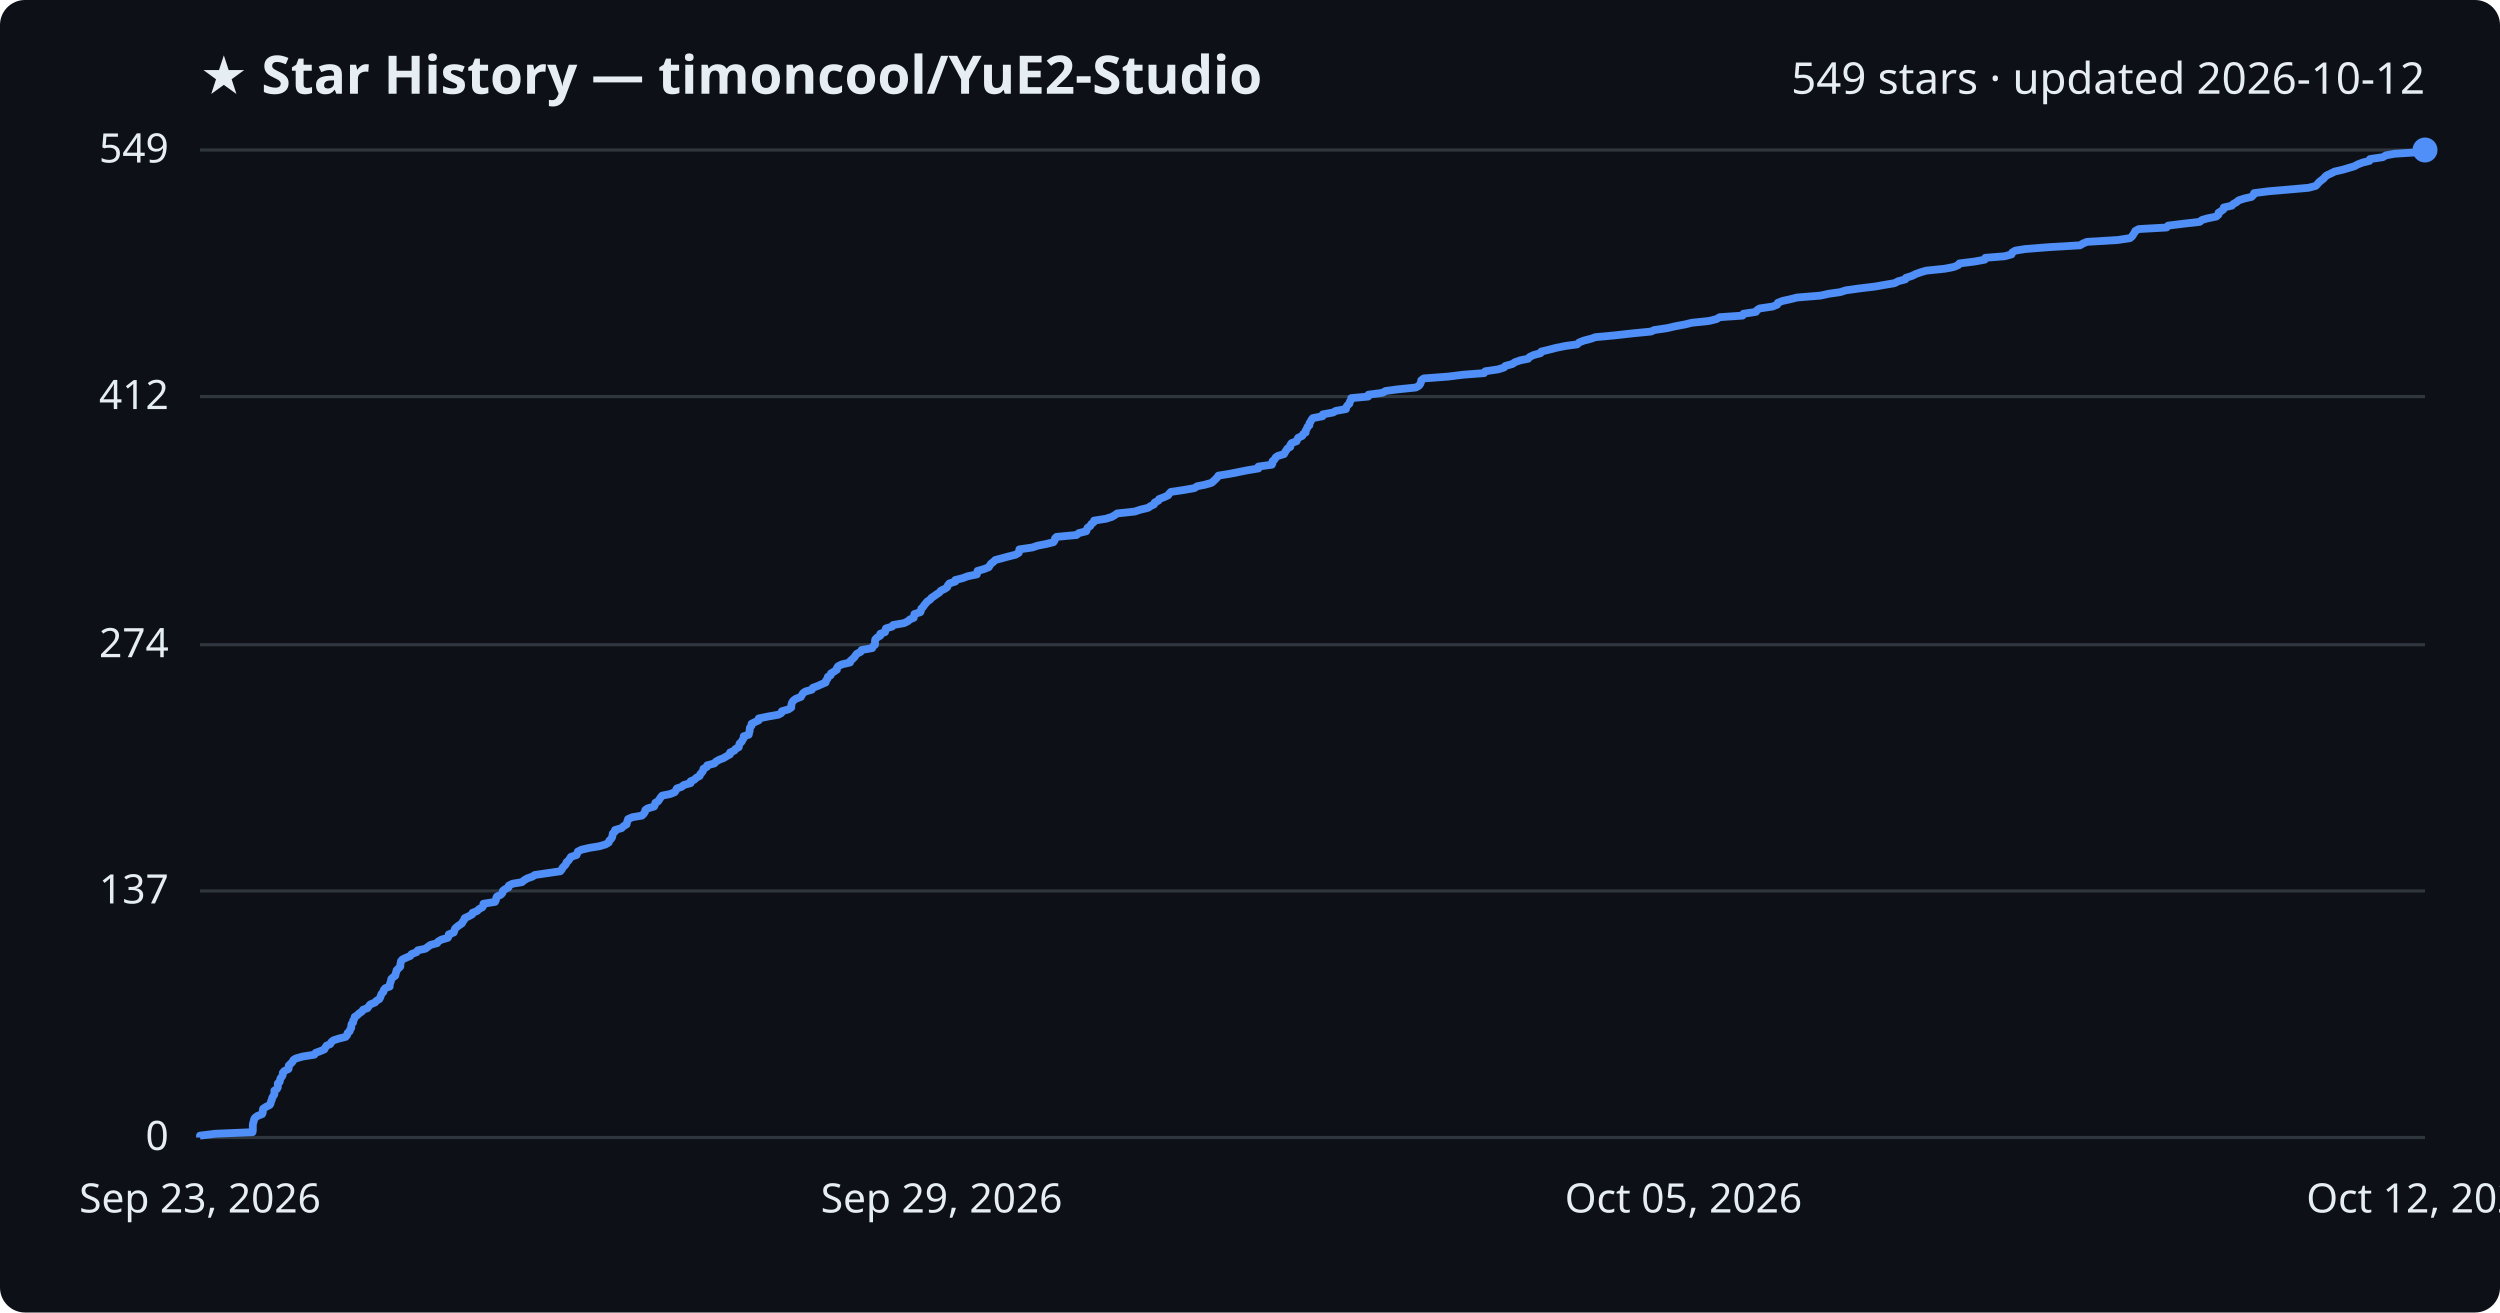
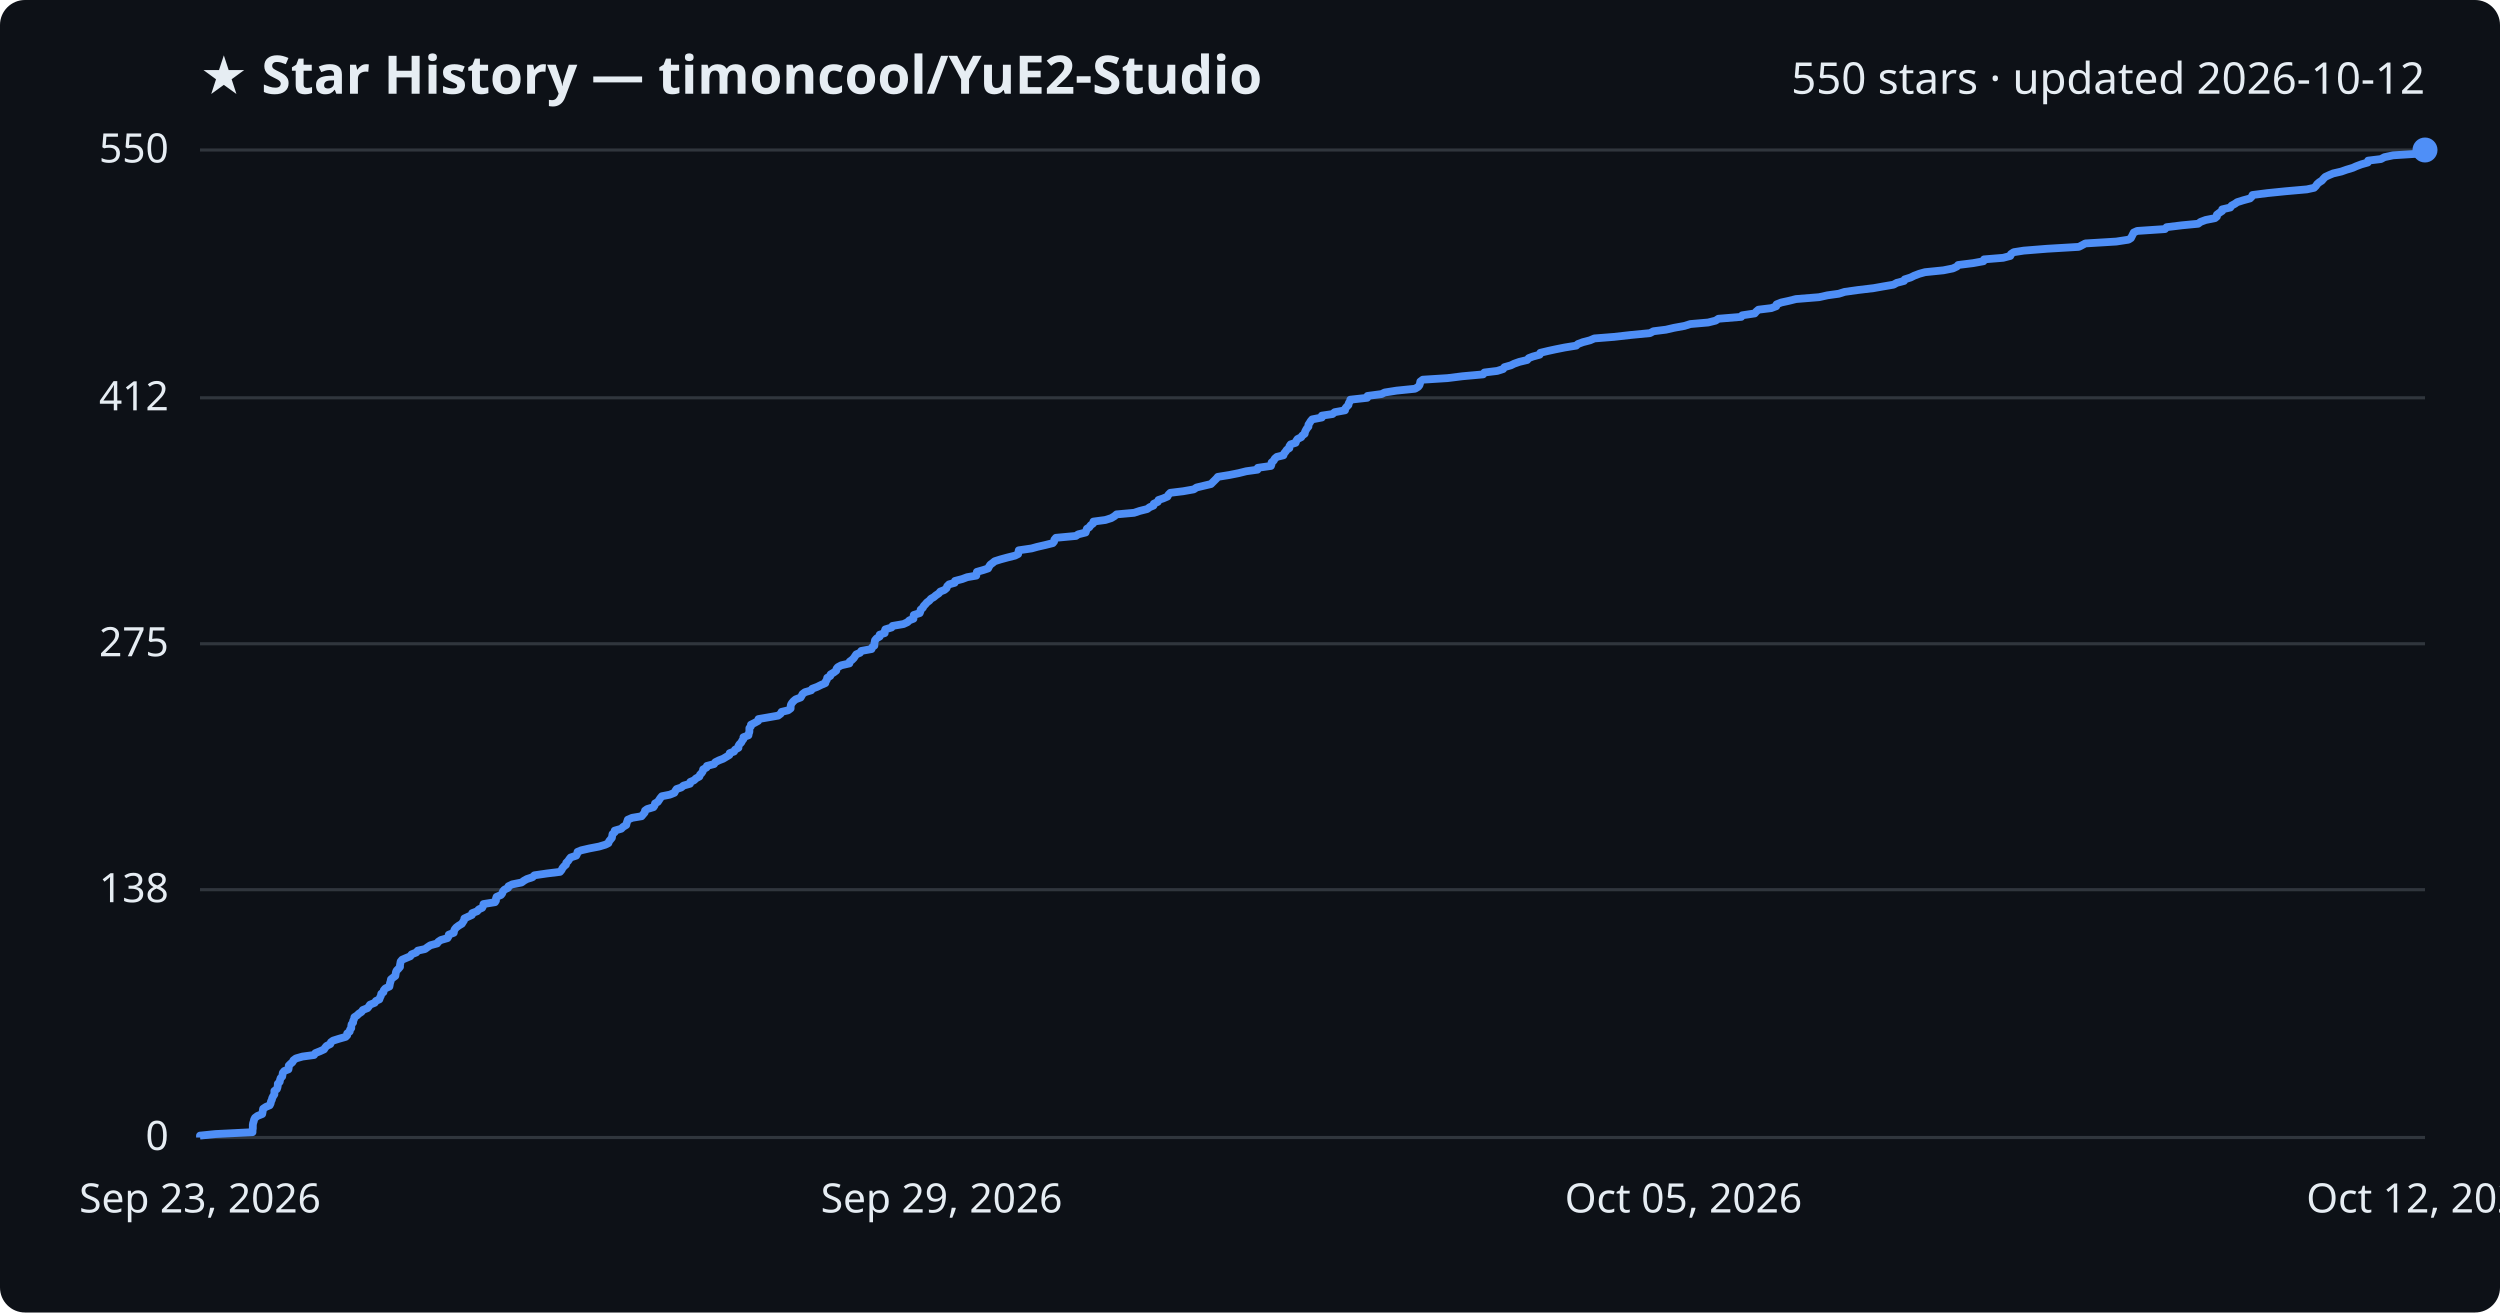
<svg xmlns="http://www.w3.org/2000/svg" viewBox="0 0 800 420" font-family="Segoe UI, sans-serif">
  <rect width="800" height="420" fill="#0d1117" rx="8" />
  <text x="64" y="30" fill="#e6edf3" font-size="17" font-weight="700">★ Star History — timoncool/YuE2-Studio</text>
-   <text x="776" y="30" fill="#e6edf3" font-size="14" text-anchor="end">549 stars · updated 2026-10-12</text>
+   <text x="776" y="30" fill="#e6edf3" font-size="14" text-anchor="end">550 stars · updated 2026-10-12</text>
  <line x1="64" y1="364.0" x2="776" y2="364.0" stroke="#30363d" stroke-width="1" />
  <text x="54" y="368.0" fill="#e6edf3" font-size="13" text-anchor="end">0</text>
-   <line x1="64" y1="285.1" x2="776" y2="285.1" stroke="#30363d" stroke-width="1" />
-   <text x="54" y="289.1" fill="#e6edf3" font-size="13" text-anchor="end">137</text>
-   <line x1="64" y1="206.3" x2="776" y2="206.3" stroke="#30363d" stroke-width="1" />
-   <text x="54" y="210.3" fill="#e6edf3" font-size="13" text-anchor="end">274</text>
-   <line x1="64" y1="126.9" x2="776" y2="126.9" stroke="#30363d" stroke-width="1" />
-   <text x="54" y="130.9" fill="#e6edf3" font-size="13" text-anchor="end">412</text>
+   <line x1="64" y1="284.7" x2="776" y2="284.7" stroke="#30363d" stroke-width="1" />
+   <text x="54" y="288.7" fill="#e6edf3" font-size="13" text-anchor="end">138</text>
+   <line x1="64" y1="206.0" x2="776" y2="206.0" stroke="#30363d" stroke-width="1" />
+   <text x="54" y="210.0" fill="#e6edf3" font-size="13" text-anchor="end">275</text>
+   <line x1="64" y1="127.3" x2="776" y2="127.3" stroke="#30363d" stroke-width="1" />
+   <text x="54" y="131.3" fill="#e6edf3" font-size="13" text-anchor="end">412</text>
  <line x1="64" y1="48.0" x2="776" y2="48.0" stroke="#30363d" stroke-width="1" />
-   <text x="54" y="52.0" fill="#e6edf3" font-size="13" text-anchor="end">549</text>
-   <path d="M64.0,364.0 L64.0,363.4 L68.9,362.8 L80.8,362.3 L80.9,361.7 L80.9,361.1 L80.9,360.5 L80.9,360.0 L81.0,359.4 L81.2,358.8 L81.3,358.2 L81.6,357.7 L82.4,357.1 L83.9,356.5 L84.1,355.9 L84.1,355.4 L84.2,354.8 L85.1,354.2 L86.3,353.6 L86.6,353.1 L86.7,352.5 L87.0,351.9 L87.1,351.3 L87.4,350.8 L87.8,350.2 L87.8,349.6 L87.8,349.0 L88.6,348.5 L88.9,347.9 L88.9,347.3 L88.9,346.7 L89.5,346.2 L89.6,345.6 L89.8,345.0 L90.3,344.4 L90.5,343.9 L90.5,343.3 L91.0,342.7 L92.3,342.1 L92.4,341.6 L92.4,341.0 L93.0,340.4 L93.6,339.8 L93.9,339.2 L94.7,338.7 L96.8,338.1 L100.6,337.5 L101.0,336.9 L102.4,336.4 L103.8,335.8 L104.1,335.2 L104.5,334.6 L105.7,334.1 L106.0,333.5 L106.7,332.9 L108.6,332.3 L110.6,331.8 L111.1,331.2 L111.2,330.6 L111.9,330.0 L112.0,329.5 L112.4,328.9 L112.4,328.3 L112.5,327.7 L113.0,327.2 L113.0,326.6 L113.4,326.0 L113.5,325.4 L114.3,324.9 L114.9,324.3 L115.8,323.7 L116.2,323.1 L117.6,322.6 L118.0,322.0 L118.5,321.4 L120.0,320.8 L120.4,320.3 L121.4,319.7 L121.7,319.1 L121.9,318.5 L122.1,318.0 L122.7,317.4 L122.8,316.8 L123.3,316.2 L124.7,315.7 L124.7,315.1 L124.9,314.5 L125.1,313.9 L125.2,313.3 L125.7,312.8 L126.5,312.2 L126.6,311.6 L126.8,311.0 L126.9,310.5 L127.5,309.9 L128.1,309.3 L128.1,308.7 L128.2,308.2 L128.3,307.6 L128.8,307.0 L130.1,306.4 L131.3,305.9 L131.7,305.3 L133.3,304.7 L133.7,304.1 L136.1,303.6 L136.9,303.0 L137.7,302.4 L139.9,301.8 L140.2,301.3 L141.2,300.7 L143.3,300.1 L143.6,299.5 L143.6,299.0 L145.2,298.4 L145.4,297.8 L145.6,297.2 L146.1,296.7 L146.9,296.1 L147.8,295.5 L148.1,294.9 L148.5,294.4 L148.7,293.8 L150.0,293.2 L151.1,292.6 L151.2,292.1 L152.7,291.5 L153.3,290.9 L154.4,290.3 L154.7,289.7 L154.7,289.2 L158.4,288.6 L158.7,288.0 L158.8,287.4 L159.0,286.9 L160.3,286.3 L160.8,285.7 L160.9,285.1 L161.5,284.6 L162.7,284.0 L162.8,283.4 L164.0,282.8 L167.0,282.3 L167.7,281.7 L168.7,281.1 L170.4,280.5 L171.1,280.0 L175.2,279.4 L179.3,278.8 L179.8,278.2 L180.0,277.7 L180.6,277.1 L181.1,276.5 L181.3,275.9 L181.9,275.4 L182.3,274.8 L182.7,274.2 L184.5,273.6 L184.7,273.1 L184.9,272.5 L186.1,271.9 L188.7,271.3 L191.8,270.8 L193.8,270.2 L194.8,269.6 L195.0,269.0 L195.5,268.5 L195.9,267.9 L196.0,267.3 L196.1,266.7 L196.8,266.1 L196.8,265.6 L198.9,265.0 L199.5,264.4 L200.5,263.8 L200.6,263.3 L200.8,262.7 L201.0,262.1 L202.4,261.5 L205.4,261.0 L206.0,260.4 L206.4,259.8 L206.5,259.2 L207.2,258.7 L209.3,258.1 L209.6,257.5 L209.7,256.9 L210.6,256.4 L211.0,255.8 L211.4,255.2 L211.9,254.6 L214.4,254.1 L215.9,253.5 L216.3,252.9 L216.6,252.3 L218.1,251.8 L218.8,251.2 L221.0,250.6 L221.0,250.0 L222.2,249.5 L222.8,248.9 L223.9,248.3 L224.1,247.7 L224.6,247.2 L225.0,246.6 L225.1,246.0 L226.2,245.4 L226.3,244.9 L228.6,244.3 L229.1,243.7 L230.2,243.1 L231.5,242.6 L232.5,242.0 L233.6,241.4 L233.6,240.8 L235.0,240.2 L235.3,239.7 L236.4,239.1 L236.5,238.5 L236.7,237.9 L237.3,237.4 L237.6,236.8 L238.0,236.2 L238.0,235.6 L239.6,235.1 L239.7,234.5 L239.9,233.9 L239.9,233.3 L240.0,232.8 L240.5,232.2 L240.5,231.6 L241.7,231.0 L242.8,230.5 L242.8,229.9 L245.7,229.3 L249.1,228.7 L250.0,228.2 L250.2,227.6 L252.3,227.0 L253.2,226.4 L253.2,225.9 L253.3,225.3 L253.5,224.7 L254.0,224.1 L254.7,223.6 L256.3,223.0 L256.6,222.4 L257.0,221.8 L257.7,221.3 L259.8,220.7 L260.1,220.1 L261.7,219.5 L262.8,219.0 L264.2,218.4 L264.3,217.8 L264.8,217.2 L264.9,216.6 L265.8,216.1 L265.9,215.5 L266.9,214.9 L267.8,214.3 L267.8,213.8 L268.2,213.2 L269.4,212.6 L272.0,212.0 L272.1,211.5 L272.8,210.9 L273.4,210.3 L273.8,209.7 L274.2,209.2 L275.4,208.6 L275.7,208.0 L279.1,207.4 L279.3,206.9 L280.0,206.3 L280.0,205.7 L280.0,205.1 L280.1,204.6 L280.7,204.0 L281.7,203.4 L281.7,202.8 L283.2,202.3 L283.3,201.7 L283.5,201.1 L285.5,200.5 L285.8,200.0 L289.3,199.4 L290.5,198.8 L291.2,198.2 L292.4,197.7 L292.5,197.1 L292.6,196.5 L294.5,195.9 L294.7,195.4 L294.8,194.8 L295.4,194.2 L295.8,193.6 L296.3,193.0 L296.7,192.5 L297.6,191.9 L298.1,191.3 L299.0,190.7 L299.7,190.2 L300.6,189.6 L301.1,189.0 L302.4,188.4 L303.1,187.9 L303.3,187.3 L303.8,186.7 L305.7,186.1 L305.7,185.6 L308.1,185.0 L309.7,184.4 L312.6,183.8 L312.7,183.3 L312.8,182.7 L314.9,182.1 L316.4,181.5 L316.7,181.0 L317.1,180.4 L317.9,179.8 L318.5,179.2 L320.4,178.7 L322.6,178.1 L325.0,177.5 L326.0,176.9 L326.1,176.4 L326.2,175.8 L330.3,175.2 L332.1,174.6 L334.7,174.1 L337.1,173.5 L337.5,172.9 L337.6,172.3 L338.1,171.8 L344.5,171.2 L345.2,170.6 L347.6,170.0 L347.8,169.4 L348.0,168.9 L348.9,168.3 L349.2,167.7 L350.0,167.1 L350.1,166.6 L353.9,166.0 L355.8,165.4 L356.8,164.8 L357.5,164.3 L363.1,163.7 L364.9,163.1 L367.4,162.5 L368.1,162.0 L369.3,161.4 L369.5,160.8 L370.7,160.2 L370.9,159.7 L372.5,159.1 L373.8,158.5 L374.2,157.9 L374.7,157.4 L378.8,156.8 L382.2,156.2 L383.1,155.6 L385.6,155.1 L387.7,154.5 L388.4,153.9 L389.0,153.3 L389.5,152.8 L389.9,152.2 L393.6,151.6 L396.6,151.0 L399.1,150.5 L402.7,149.9 L402.7,149.3 L407.0,148.7 L407.2,148.2 L407.2,147.6 L407.9,147.0 L408.2,146.4 L408.9,145.9 L410.9,145.3 L411.2,144.7 L411.6,144.1 L412.0,143.5 L412.9,143.0 L412.9,142.4 L413.3,141.8 L414.9,141.2 L415.1,140.7 L415.4,140.1 L416.7,139.5 L417.0,138.9 L417.8,138.4 L417.8,137.8 L418.2,137.2 L418.4,136.6 L419.0,136.1 L419.0,135.5 L419.4,134.9 L419.7,134.3 L420.1,133.8 L423.2,133.2 L423.3,132.6 L426.6,132.0 L427.4,131.5 L430.7,130.9 L430.8,130.3 L431.2,129.7 L431.8,129.2 L431.9,128.6 L432.3,128.0 L432.4,127.4 L437.8,126.9 L437.9,126.3 L442.4,125.7 L443.4,125.1 L447.2,124.6 L453.1,124.0 L454.1,123.4 L454.5,122.8 L454.7,122.3 L454.8,121.7 L455.6,121.1 L463.5,120.5 L468.3,119.9 L474.9,119.4 L475.3,118.8 L479.4,118.2 L481.3,117.6 L481.7,117.1 L483.9,116.5 L484.8,115.9 L486.5,115.3 L489.0,114.8 L489.5,114.2 L490.8,113.6 L493.0,113.0 L493.2,112.5 L495.7,111.9 L498.0,111.3 L501.0,110.7 L504.7,110.2 L505.3,109.6 L506.8,109.0 L509.1,108.4 L510.5,107.9 L516.9,107.3 L522.2,106.7 L528.3,106.1 L529.4,105.6 L533.5,105.0 L536.1,104.4 L539.3,103.8 L541.3,103.3 L546.9,102.7 L549.3,102.1 L550.3,101.5 L557.6,101.0 L557.9,100.4 L561.9,99.8 L562.3,99.2 L563.1,98.7 L567.2,98.1 L568.7,97.5 L568.9,96.9 L570.4,96.3 L572.7,95.8 L575.1,95.2 L582.5,94.6 L585.2,94.0 L588.8,93.5 L590.7,92.9 L595.0,92.3 L600.0,91.7 L602.8,91.2 L606.3,90.6 L607.4,90.0 L609.7,89.4 L609.9,88.9 L611.8,88.3 L613.0,87.7 L614.7,87.1 L616.4,86.6 L622.3,86.0 L625.3,85.4 L626.7,84.8 L627.0,84.3 L631.8,83.7 L635.1,83.1 L635.3,82.5 L641.5,82.0 L643.7,81.4 L643.9,80.8 L644.9,80.2 L648.0,79.7 L655.5,79.1 L665.6,78.5 L666.6,77.9 L667.8,77.4 L677.7,76.8 L681.6,76.2 L682.3,75.6 L682.6,75.1 L683.0,74.5 L683.3,73.9 L684.4,73.3 L693.3,72.8 L693.8,72.2 L698.6,71.6 L703.9,71.0 L704.6,70.4 L706.3,69.9 L709.2,69.3 L709.9,68.7 L709.9,68.1 L710.7,67.6 L711.5,67.0 L711.6,66.4 L714.2,65.8 L714.6,65.3 L715.7,64.7 L716.4,64.1 L718.3,63.5 L720.5,63.0 L721.1,62.4 L721.3,61.8 L726.0,61.2 L731.9,60.7 L738.7,60.1 L741.0,59.5 L741.6,58.9 L742.0,58.4 L742.7,57.8 L743.5,57.2 L744.0,56.6 L744.6,56.1 L745.9,55.5 L747.1,54.9 L749.7,54.3 L751.4,53.8 L753.4,53.2 L754.5,52.6 L756.1,52.0 L758.2,51.5 L758.4,50.9 L762.5,50.3 L763.5,49.7 L766.3,49.2 L775.7,48.6 L776.0,48.0 L776.0,48.0" fill="none" stroke="#4f8ff7" stroke-width="2.5" stroke-linejoin="round" />
+   <text x="54" y="52.0" fill="#e6edf3" font-size="13" text-anchor="end">550</text>
+   <path d="M64.0,364.0 L64.0,363.4 L68.9,362.9 L80.8,362.3 L80.8,361.7 L80.9,361.1 L80.9,360.6 L80.9,360.0 L81.0,359.4 L81.2,358.8 L81.3,358.3 L81.6,357.7 L82.4,357.1 L83.9,356.5 L84.0,356.0 L84.1,355.4 L84.2,354.8 L85.1,354.2 L86.3,353.7 L86.6,353.1 L86.7,352.5 L87.0,351.9 L87.1,351.4 L87.4,350.8 L87.8,350.2 L87.8,349.6 L87.8,349.1 L88.6,348.5 L88.8,347.9 L88.9,347.3 L88.9,346.8 L89.5,346.2 L89.6,345.6 L89.8,345.0 L90.3,344.5 L90.4,343.9 L90.5,343.3 L91.0,342.7 L92.3,342.2 L92.4,341.6 L92.4,341.0 L93.0,340.4 L93.6,339.9 L93.9,339.3 L94.7,338.7 L96.8,338.1 L100.5,337.6 L100.9,337.0 L102.4,336.4 L103.7,335.8 L104.0,335.3 L104.5,334.7 L105.7,334.1 L105.9,333.5 L106.6,333.0 L108.5,332.4 L110.6,331.8 L111.1,331.3 L111.1,330.7 L111.9,330.1 L112.0,329.5 L112.4,329.0 L112.4,328.4 L112.5,327.8 L113.0,327.2 L113.0,326.7 L113.3,326.1 L113.4,325.5 L114.3,324.9 L114.8,324.4 L115.7,323.8 L116.1,323.2 L117.6,322.6 L118.0,322.1 L118.4,321.5 L119.9,320.9 L120.3,320.3 L121.4,319.8 L121.6,319.2 L121.9,318.6 L122.0,318.0 L122.7,317.5 L122.8,316.9 L123.3,316.3 L124.6,315.7 L124.7,315.2 L124.8,314.6 L125.0,314.0 L125.1,313.4 L125.7,312.9 L126.5,312.3 L126.6,311.7 L126.7,311.1 L126.9,310.6 L127.5,310.0 L128.0,309.4 L128.0,308.8 L128.1,308.3 L128.2,307.7 L128.7,307.1 L130.1,306.5 L131.3,306.0 L131.7,305.4 L133.2,304.8 L133.7,304.2 L136.0,303.7 L136.8,303.1 L137.7,302.5 L139.9,301.9 L140.2,301.4 L141.1,300.8 L143.2,300.2 L143.5,299.7 L143.6,299.1 L145.2,298.5 L145.3,297.9 L145.5,297.4 L146.0,296.8 L146.8,296.2 L147.8,295.6 L148.1,295.1 L148.5,294.5 L148.6,293.9 L149.9,293.3 L151.0,292.8 L151.1,292.2 L152.7,291.6 L153.2,291.0 L154.3,290.5 L154.6,289.9 L154.7,289.3 L158.4,288.7 L158.7,288.2 L158.7,287.6 L158.9,287.0 L160.3,286.4 L160.7,285.9 L160.9,285.3 L161.4,284.7 L162.6,284.1 L162.7,283.6 L163.9,283.0 L166.9,282.4 L167.7,281.8 L168.6,281.3 L170.4,280.7 L171.0,280.1 L175.1,279.5 L179.2,279.0 L179.7,278.4 L180.0,277.8 L180.5,277.2 L181.1,276.7 L181.2,276.1 L181.8,275.5 L182.2,274.9 L182.6,274.4 L184.4,273.8 L184.7,273.2 L184.8,272.6 L186.0,272.1 L188.6,271.5 L191.7,270.9 L193.7,270.3 L194.7,269.8 L194.9,269.2 L195.4,268.6 L195.8,268.1 L195.9,267.5 L196.0,266.9 L196.7,266.3 L196.7,265.8 L198.8,265.2 L199.4,264.6 L200.4,264.0 L200.5,263.5 L200.7,262.9 L200.9,262.3 L202.3,261.7 L205.3,261.2 L205.8,260.6 L206.3,260.0 L206.4,259.4 L207.1,258.9 L209.1,258.3 L209.5,257.7 L209.6,257.1 L210.5,256.6 L210.9,256.0 L211.3,255.4 L211.8,254.8 L214.3,254.3 L215.8,253.7 L216.1,253.1 L216.5,252.5 L218.0,252.0 L218.7,251.4 L220.8,250.8 L220.9,250.2 L222.1,249.7 L222.7,249.1 L223.8,248.5 L224.0,247.9 L224.5,247.4 L224.9,246.8 L225.0,246.2 L226.1,245.6 L226.2,245.1 L228.5,244.5 L228.9,243.9 L230.1,243.3 L231.4,242.8 L232.4,242.2 L233.4,241.6 L233.5,241.0 L234.9,240.5 L235.2,239.9 L236.3,239.3 L236.3,238.7 L236.6,238.2 L237.2,237.6 L237.5,237.0 L237.9,236.5 L237.9,235.9 L239.5,235.3 L239.6,234.7 L239.8,234.2 L239.8,233.6 L239.8,233.0 L240.3,232.4 L240.3,231.9 L241.5,231.3 L242.6,230.7 L242.7,230.1 L245.6,229.6 L249.0,229.0 L249.8,228.4 L250.1,227.8 L252.2,227.3 L253.0,226.7 L253.0,226.1 L253.1,225.5 L253.4,225.0 L253.9,224.4 L254.6,223.8 L256.2,223.2 L256.5,222.7 L256.8,222.1 L257.6,221.5 L259.6,220.9 L259.9,220.4 L261.5,219.8 L262.7,219.2 L264.1,218.6 L264.2,218.1 L264.6,217.5 L264.7,216.9 L265.7,216.3 L265.8,215.8 L266.8,215.2 L267.6,214.6 L267.7,214.0 L268.1,213.5 L269.2,212.9 L271.8,212.3 L271.9,211.7 L272.6,211.2 L273.2,210.6 L273.6,210.0 L274.0,209.4 L275.2,208.9 L275.6,208.3 L278.9,207.7 L279.1,207.1 L279.8,206.6 L279.8,206.0 L279.9,205.4 L280.0,204.9 L280.5,204.3 L281.5,203.7 L281.5,203.1 L283.1,202.6 L283.1,202.0 L283.3,201.4 L285.3,200.8 L285.6,200.3 L289.1,199.7 L290.4,199.1 L291.0,198.5 L292.3,198.0 L292.3,197.4 L292.4,196.8 L294.3,196.2 L294.5,195.7 L294.6,195.1 L295.3,194.5 L295.6,193.9 L296.1,193.4 L296.6,192.8 L297.4,192.2 L297.9,191.6 L298.8,191.1 L299.5,190.5 L300.4,189.9 L300.9,189.3 L302.2,188.8 L302.9,188.2 L303.1,187.6 L303.7,187.0 L305.5,186.5 L305.6,185.9 L307.9,185.3 L309.5,184.7 L312.4,184.2 L312.5,183.6 L312.6,183.0 L314.7,182.4 L316.2,181.9 L316.5,181.3 L316.9,180.7 L317.7,180.1 L318.3,179.6 L320.2,179.0 L322.4,178.4 L324.8,177.8 L325.8,177.3 L325.9,176.7 L326.0,176.1 L330.1,175.5 L331.9,175.0 L334.5,174.4 L336.9,173.8 L337.3,173.3 L337.4,172.7 L337.9,172.1 L344.3,171.5 L345.0,171.0 L347.4,170.4 L347.6,169.8 L347.8,169.2 L348.6,168.7 L349.0,168.1 L349.8,167.5 L349.9,166.9 L353.7,166.4 L355.6,165.8 L356.6,165.2 L357.3,164.6 L362.9,164.1 L364.7,163.5 L367.1,162.9 L367.9,162.3 L369.1,161.8 L369.2,161.2 L370.5,160.6 L370.7,160.0 L372.2,159.5 L373.6,158.9 L373.9,158.3 L374.5,157.7 L378.6,157.2 L382.0,156.6 L382.9,156.0 L385.4,155.4 L387.5,154.9 L388.1,154.3 L388.7,153.7 L389.3,153.1 L389.7,152.6 L393.4,152.0 L396.4,151.4 L398.8,150.8 L402.4,150.3 L402.5,149.7 L406.7,149.1 L406.9,148.5 L406.9,148.0 L407.6,147.4 L407.9,146.8 L408.6,146.2 L410.7,145.7 L410.9,145.1 L411.4,144.5 L411.8,143.9 L412.6,143.4 L412.6,142.8 L413.0,142.2 L414.6,141.7 L414.8,141.1 L415.2,140.5 L416.4,139.9 L416.7,139.4 L417.5,138.8 L417.6,138.2 L417.9,137.6 L418.2,137.1 L418.7,136.5 L418.7,135.9 L419.1,135.3 L419.4,134.8 L419.9,134.2 L423.0,133.6 L423.0,133.0 L426.4,132.5 L427.1,131.9 L430.4,131.3 L430.5,130.7 L430.9,130.2 L431.5,129.6 L431.6,129.0 L432.0,128.4 L432.1,127.9 L437.5,127.3 L437.6,126.7 L442.1,126.1 L443.1,125.6 L446.9,125.0 L452.8,124.4 L453.8,123.8 L454.2,123.3 L454.4,122.7 L454.5,122.1 L455.3,121.5 L463.2,121.0 L468.0,120.4 L474.6,119.8 L475.0,119.2 L479.1,118.7 L481.0,118.1 L481.4,117.5 L483.5,116.9 L484.5,116.4 L486.2,115.8 L488.7,115.2 L489.2,114.6 L490.5,114.1 L492.7,113.5 L492.9,112.9 L495.4,112.3 L497.7,111.8 L500.7,111.2 L504.4,110.6 L504.9,110.1 L506.5,109.5 L508.8,108.9 L510.2,108.3 L516.5,107.8 L521.8,107.2 L528.0,106.6 L529.1,106.0 L533.1,105.5 L535.7,104.9 L539.0,104.3 L540.9,103.7 L546.6,103.2 L549.0,102.6 L549.9,102.0 L557.2,101.4 L557.5,100.9 L561.5,100.3 L562.0,99.7 L562.7,99.1 L566.8,98.6 L568.4,98.0 L568.5,97.4 L570.0,96.8 L572.3,96.3 L574.7,95.7 L582.1,95.1 L584.8,94.5 L588.4,94.0 L590.3,93.4 L594.6,92.8 L599.6,92.2 L602.4,91.7 L605.9,91.1 L607.0,90.5 L609.3,89.9 L609.5,89.4 L611.4,88.8 L612.6,88.2 L614.2,87.6 L616.0,87.1 L621.9,86.5 L624.9,85.9 L626.2,85.3 L626.6,84.8 L631.4,84.2 L634.7,83.6 L634.9,83.0 L641.0,82.5 L643.3,81.9 L643.5,81.3 L644.4,80.7 L647.6,80.2 L655.1,79.6 L665.2,79.0 L666.2,78.5 L667.3,77.9 L677.2,77.3 L681.1,76.7 L681.9,76.2 L682.2,75.6 L682.5,75.0 L682.8,74.4 L683.9,73.9 L692.8,73.3 L693.3,72.7 L698.2,72.1 L703.4,71.6 L704.2,71.0 L705.8,70.4 L708.8,69.8 L709.4,69.3 L709.4,68.7 L710.2,68.1 L711.1,67.5 L711.1,67.0 L713.7,66.4 L714.1,65.8 L715.2,65.2 L715.9,64.7 L717.8,64.1 L720.0,63.5 L720.6,62.9 L720.8,62.4 L725.5,61.8 L731.4,61.2 L738.2,60.6 L740.5,60.1 L741.1,59.5 L741.5,58.9 L742.2,58.3 L743.0,57.8 L743.5,57.2 L744.1,56.6 L745.4,56.0 L746.6,55.5 L749.2,54.9 L750.9,54.3 L752.9,53.7 L754.0,53.2 L755.6,52.6 L757.7,52.0 L757.8,51.4 L761.9,50.9 L763.0,50.3 L765.8,49.7 L775.1,49.1 L775.5,48.6 L776.0,48.0 L776.0,48.0" fill="none" stroke="#4f8ff7" stroke-width="2.5" stroke-linejoin="round" />
  <circle cx="776.0" cy="48.0" r="4" fill="#4f8ff7" />
  <text x="64.0" y="388" fill="#e6edf3" font-size="13" text-anchor="middle">Sep 23, 2026</text>
  <text x="301.3" y="388" fill="#e6edf3" font-size="13" text-anchor="middle">Sep 29, 2026</text>
  <text x="538.7" y="388" fill="#e6edf3" font-size="13" text-anchor="middle">Oct 05, 2026</text>
  <text x="776.0" y="388" fill="#e6edf3" font-size="13" text-anchor="middle">Oct 12, 2026</text>
</svg>
